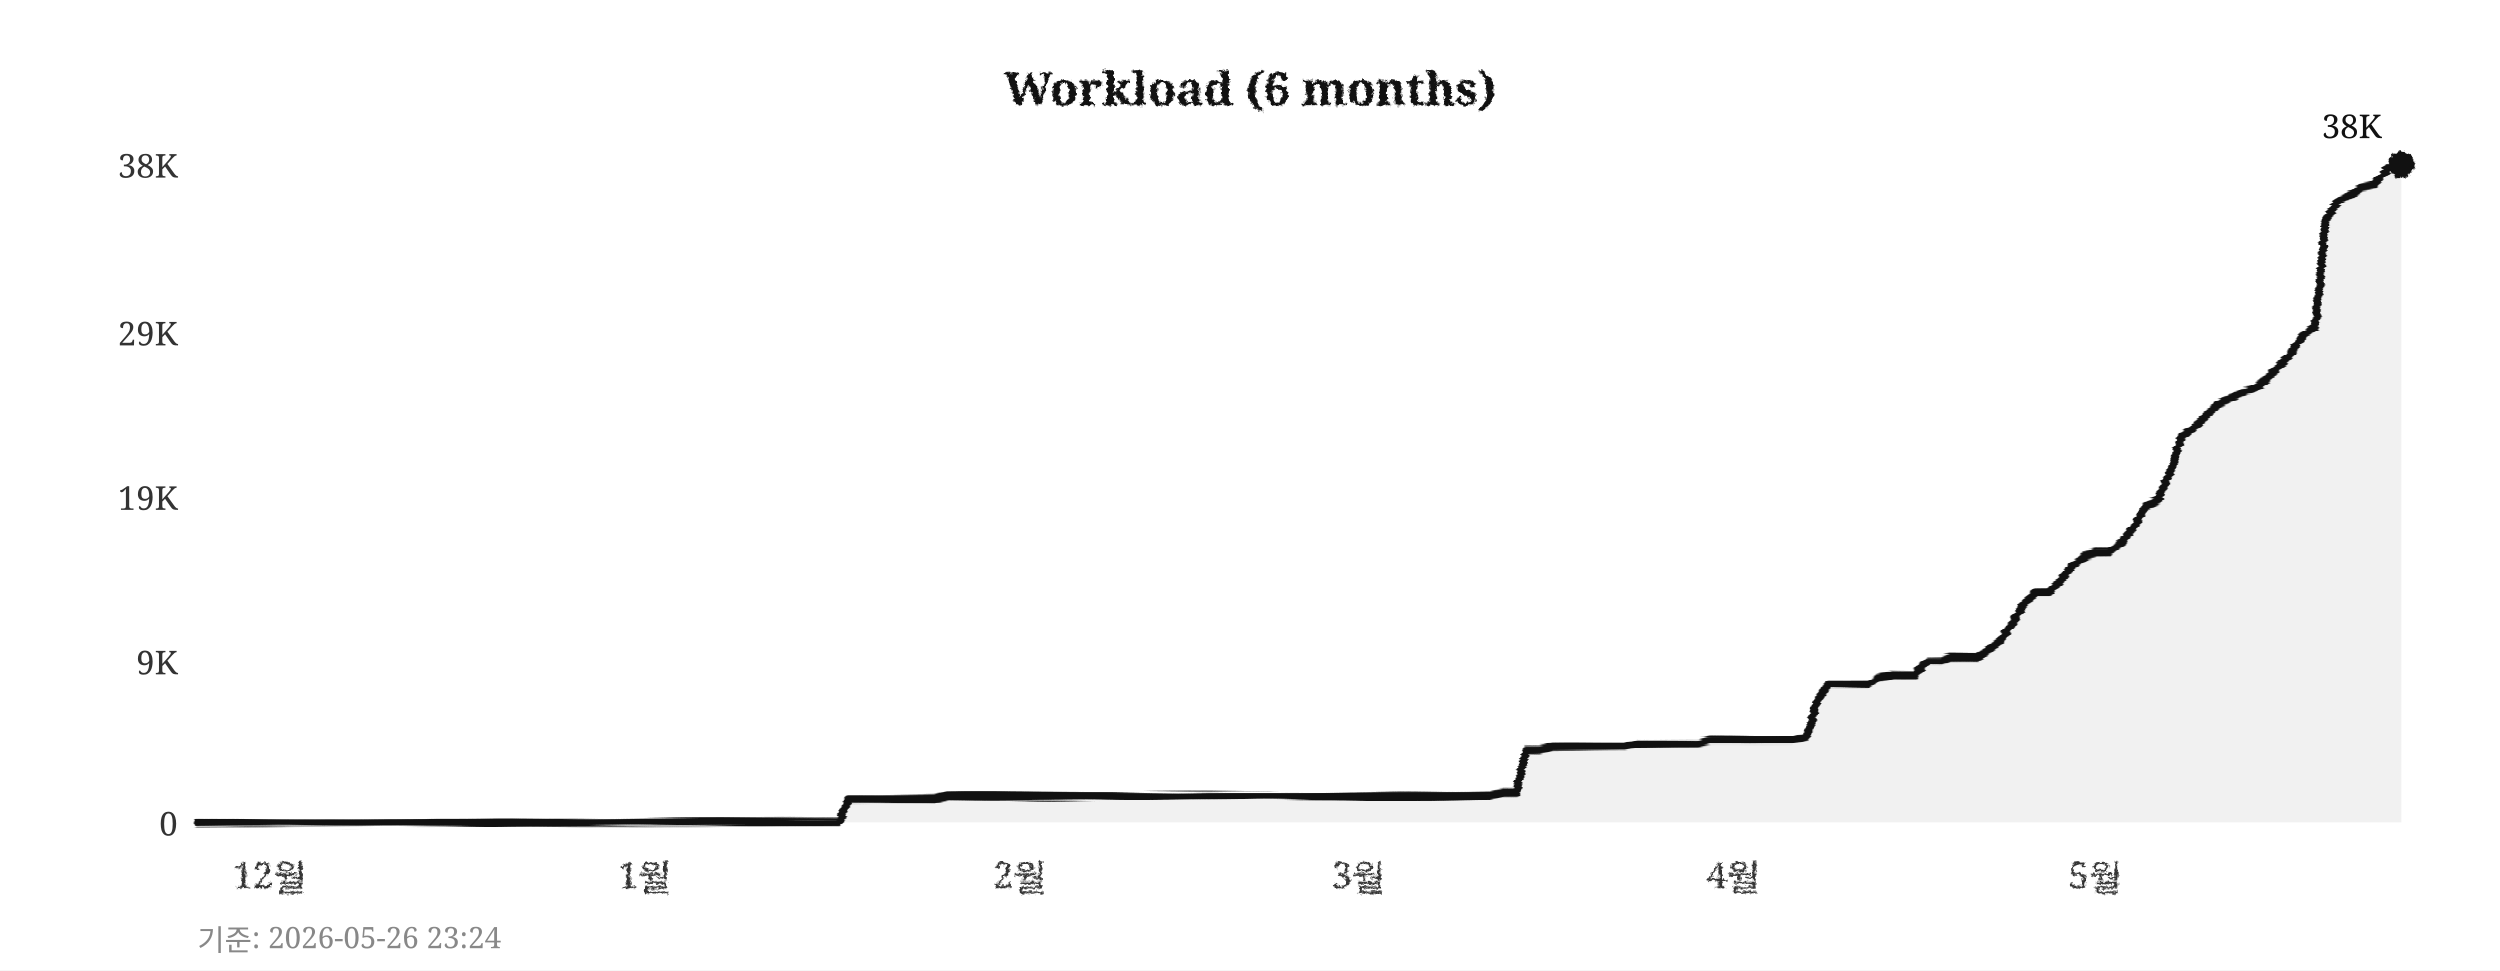
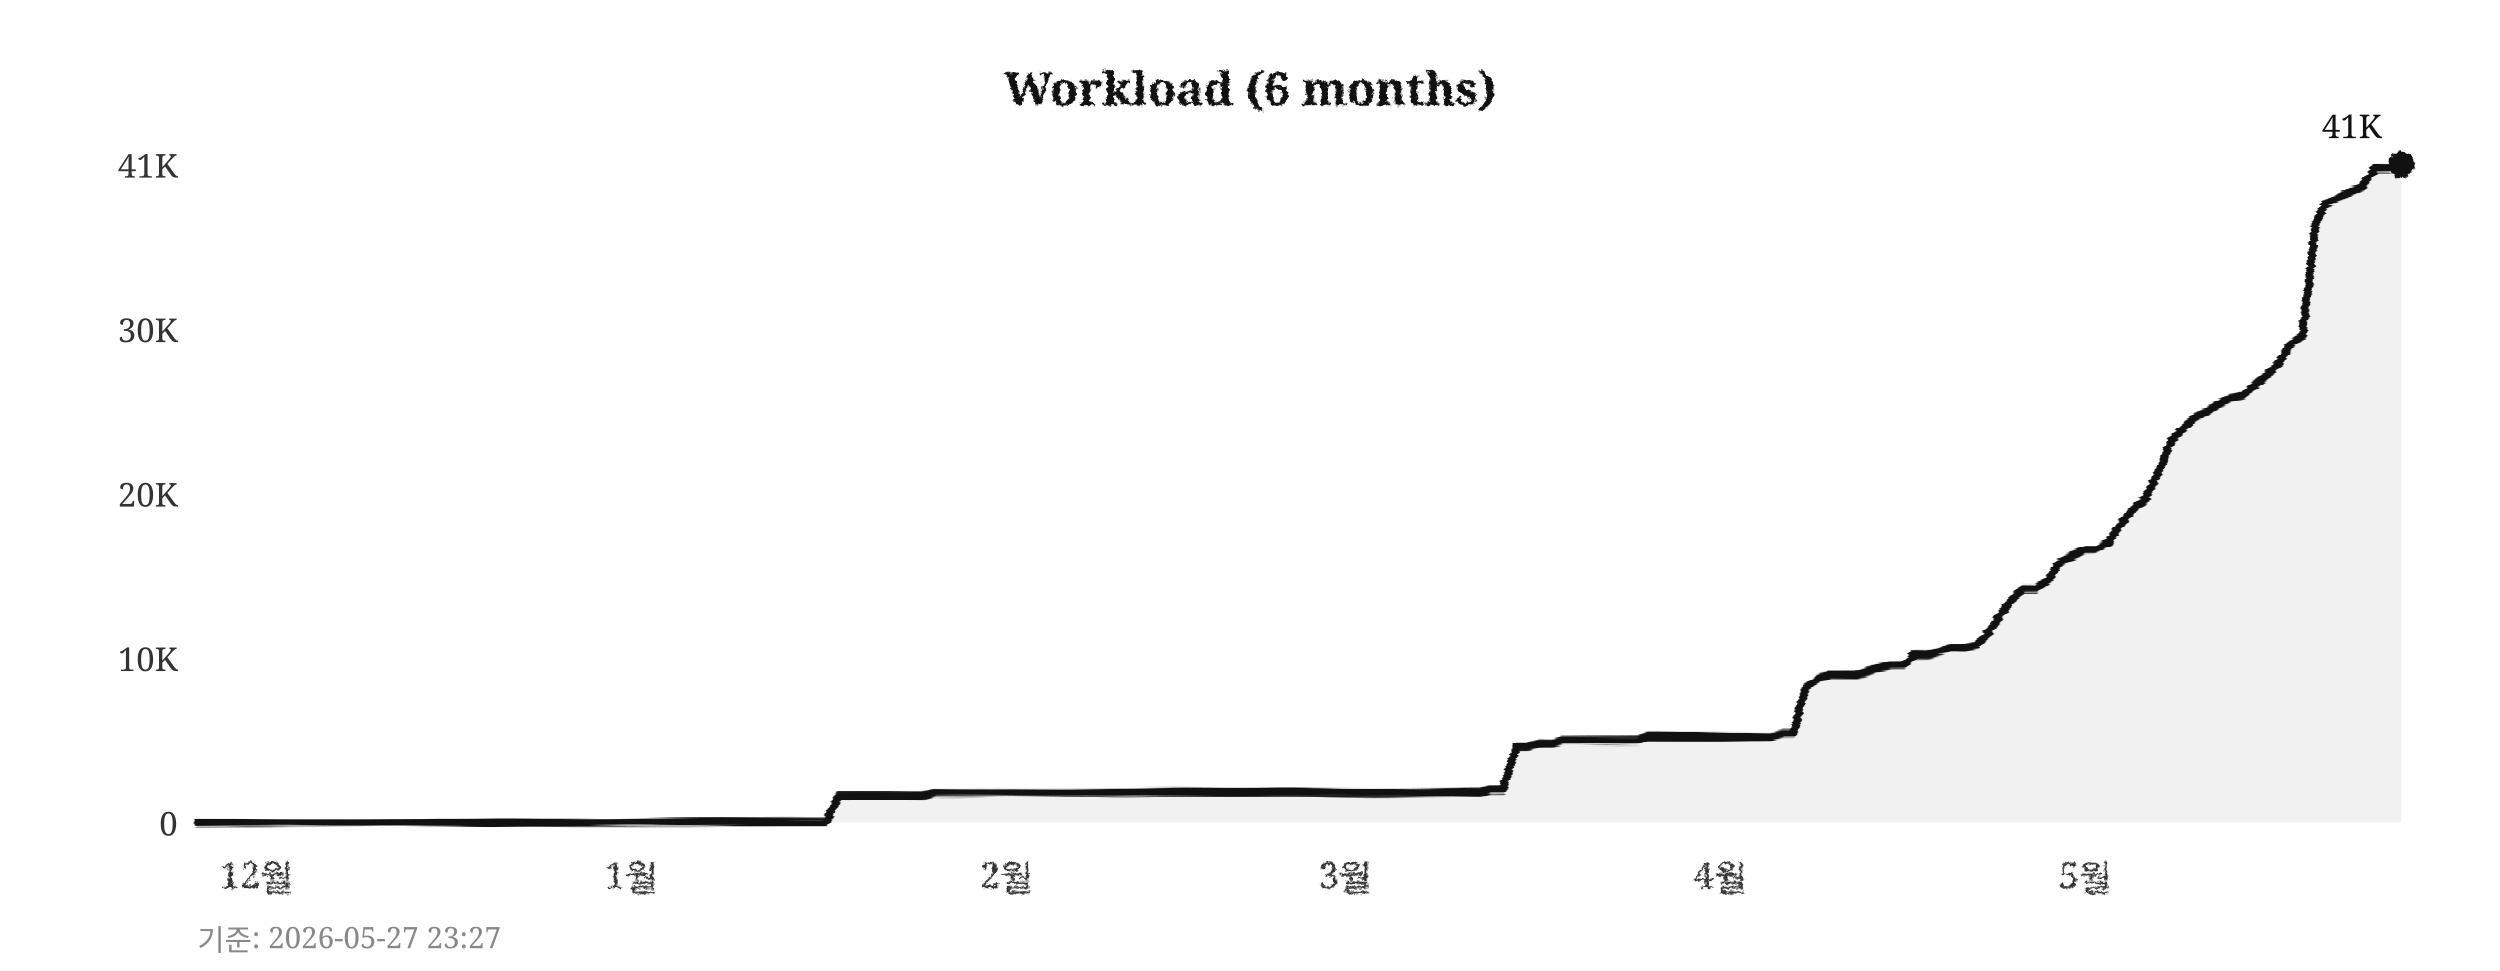
<svg xmlns="http://www.w3.org/2000/svg" width="760" height="295">
  <defs>
    <filter id="pencil" x="-5%" y="-5%" width="110%" height="110%">
      <feTurbulence type="fractalNoise" baseFrequency="0.9" numOctaves="4" seed="5" result="noise" />
      <feDisplacementMap in="SourceGraphic" in2="noise" scale="1.6" xChannelSelector="R" yChannelSelector="G" />
    </filter>
    <filter id="pline" x="-2%" y="-30%" width="104%" height="160%">
      <feTurbulence type="fractalNoise" baseFrequency="0.015 0.9" numOctaves="3" seed="11" result="noise" />
      <feDisplacementMap in="SourceGraphic" in2="noise" scale="1.8" xChannelSelector="R" yChannelSelector="G" />
    </filter>
    <filter id="rough" x="-5%" y="-5%" width="110%" height="110%">
      <feTurbulence type="turbulence" baseFrequency="0.05" numOctaves="2" seed="2" result="noise" />
      <feDisplacementMap in="SourceGraphic" in2="noise" scale="2" xChannelSelector="R" yChannelSelector="G" />
    </filter>
  </defs>
  <rect width="760" height="295" fill="#ffffff" />
  <text x="380" y="32" text-anchor="middle" font-size="14" font-weight="bold" font-family="Georgia,serif" fill="#111111" filter="url(#pencil)">Workload (6 months)</text>
  <line x1="60" y1="250" x2="730" y2="250" stroke="#cccccc" stroke-width="0.7" stroke-dasharray="4,5" filter="url(#rough)" />
  <text x="54" y="254" text-anchor="end" font-size="10" font-family="Georgia,serif" fill="#333333">0</text>
-   <line x1="60" y1="201" x2="730" y2="201" stroke="#cccccc" stroke-width="0.7" stroke-dasharray="4,5" filter="url(#rough)" />
-   <text x="54" y="205" text-anchor="end" font-size="10" font-family="Georgia,serif" fill="#333333">9K</text>
-   <line x1="60" y1="151" x2="730" y2="151" stroke="#cccccc" stroke-width="0.7" stroke-dasharray="4,5" filter="url(#rough)" />
-   <text x="54" y="155" text-anchor="end" font-size="10" font-family="Georgia,serif" fill="#333333">19K</text>
-   <line x1="60" y1="101" x2="730" y2="101" stroke="#cccccc" stroke-width="0.7" stroke-dasharray="4,5" filter="url(#rough)" />
-   <text x="54" y="105" text-anchor="end" font-size="10" font-family="Georgia,serif" fill="#333333">29K</text>
+   <line x1="60" y1="200" x2="730" y2="200" stroke="#cccccc" stroke-width="0.7" stroke-dasharray="4,5" filter="url(#rough)" />
+   <text x="54" y="204" text-anchor="end" font-size="10" font-family="Georgia,serif" fill="#333333">10K</text>
+   <line x1="60" y1="150" x2="730" y2="150" stroke="#cccccc" stroke-width="0.7" stroke-dasharray="4,5" filter="url(#rough)" />
+   <text x="54" y="154" text-anchor="end" font-size="10" font-family="Georgia,serif" fill="#333333">20K</text>
+   <line x1="60" y1="100" x2="730" y2="100" stroke="#cccccc" stroke-width="0.7" stroke-dasharray="4,5" filter="url(#rough)" />
+   <text x="54" y="104" text-anchor="end" font-size="10" font-family="Georgia,serif" fill="#333333">30K</text>
  <line x1="60" y1="50" x2="730" y2="50" stroke="#cccccc" stroke-width="0.7" stroke-dasharray="4,5" filter="url(#rough)" />
-   <text x="54" y="54" text-anchor="end" font-size="10" font-family="Georgia,serif" fill="#333333">38K</text>
-   <text x="82" y="270" text-anchor="middle" font-size="11" font-family="Georgia,serif" fill="#333333" filter="url(#pencil)">12월</text>
-   <text x="196" y="270" text-anchor="middle" font-size="11" font-family="Georgia,serif" fill="#333333" filter="url(#pencil)">1월</text>
-   <text x="310" y="270" text-anchor="middle" font-size="11" font-family="Georgia,serif" fill="#333333" filter="url(#pencil)">2월</text>
-   <text x="413" y="270" text-anchor="middle" font-size="11" font-family="Georgia,serif" fill="#333333" filter="url(#pencil)">3월</text>
-   <text x="527" y="270" text-anchor="middle" font-size="11" font-family="Georgia,serif" fill="#333333" filter="url(#pencil)">4월</text>
-   <text x="637" y="270" text-anchor="middle" font-size="11" font-family="Georgia,serif" fill="#333333" filter="url(#pencil)">5월</text>
+   <text x="54" y="54" text-anchor="end" font-size="10" font-family="Georgia,serif" fill="#333333">41K</text>
+   <text x="78" y="270" text-anchor="middle" font-size="11" font-family="Georgia,serif" fill="#333333" filter="url(#pencil)">12월</text>
+   <text x="192" y="270" text-anchor="middle" font-size="11" font-family="Georgia,serif" fill="#333333" filter="url(#pencil)">1월</text>
+   <text x="306" y="270" text-anchor="middle" font-size="11" font-family="Georgia,serif" fill="#333333" filter="url(#pencil)">2월</text>
+   <text x="409" y="270" text-anchor="middle" font-size="11" font-family="Georgia,serif" fill="#333333" filter="url(#pencil)">3월</text>
+   <text x="523" y="270" text-anchor="middle" font-size="11" font-family="Georgia,serif" fill="#333333" filter="url(#pencil)">4월</text>
+   <text x="634" y="270" text-anchor="middle" font-size="11" font-family="Georgia,serif" fill="#333333" filter="url(#pencil)">5월</text>
  <line x1="59" y1="42" x2="59" y2="256" stroke="#111111" stroke-width="2" filter="url(#pline)" />
  <line x1="52" y1="251" x2="738" y2="251" stroke="#111111" stroke-width="2" filter="url(#pline)" />
-   <polygon points="60,250 60,250 63,250 67,250 71,250 74,250 78,250 82,250 85,250 89,250 93,250 96,250 100,250 104,250 107,250 111,250 115,250 118,250 122,250 126,250 129,250 133,250 137,250 140,250 144,250 148,250 152,250 155,250 159,250 163,250 166,250 170,250 174,250 177,250 181,250 185,250 188,250 192,250 196,250 199,250 203,250 207,250 210,250 214,250 218,250 221,250 225,250 229,250 233,250 236,250 240,250 244,250 247,250 251,250 255,250 258,243 262,243 266,243 269,243 273,243 277,243 280,243 284,243 288,242 291,242 295,242 299,242 302,242 306,242 310,242 314,242 317,242 321,242 325,242 328,242 332,242 336,242 339,242 343,242 347,242 350,242 354,242 358,242 361,242 365,242 369,242 372,242 376,242 380,242 383,242 387,242 391,242 395,242 398,242 402,242 406,242 409,242 413,242 417,242 420,242 424,242 428,242 431,242 435,242 439,242 442,242 446,242 450,242 453,242 457,241 461,241 464,228 468,228 472,227 475,227 479,227 483,227 487,227 490,227 494,227 498,226 501,226 505,226 509,226 512,226 516,226 520,225 523,225 527,225 531,225 534,225 538,225 542,225 545,225 549,224 553,212 556,208 560,208 564,208 568,208 571,206 575,205 579,205 582,205 586,201 590,201 593,200 597,200 601,200 604,198 608,195 612,189 615,184 619,180 623,180 626,177 630,172 634,169 637,168 641,168 645,165 649,160 652,154 656,152 660,143 663,133 667,130 671,126 674,123 678,121 682,119 685,118 689,115 693,111 696,108 700,102 704,99 707,67 711,61 715,59 718,57 722,56 726,51 730,50 730,250" fill="#e8e8e8" opacity="0.6" />
-   <polyline points="60,250 63,250 67,250 71,250 74,250 78,250 82,250 85,250 89,250 93,250 96,250 100,250 104,250 107,250 111,250 115,250 118,250 122,250 126,250 129,250 133,250 137,250 140,250 144,250 148,250 152,250 155,250 159,250 163,250 166,250 170,250 174,250 177,250 181,250 185,250 188,250 192,250 196,250 199,250 203,250 207,250 210,250 214,250 218,250 221,250 225,250 229,250 233,250 236,250 240,250 244,250 247,250 251,250 255,250 258,243 262,243 266,243 269,243 273,243 277,243 280,243 284,243 288,242 291,242 295,242 299,242 302,242 306,242 310,242 314,242 317,242 321,242 325,242 328,242 332,242 336,242 339,242 343,242 347,242 350,242 354,242 358,242 361,242 365,242 369,242 372,242 376,242 380,242 383,242 387,242 391,242 395,242 398,242 402,242 406,242 409,242 413,242 417,242 420,242 424,242 428,242 431,242 435,242 439,242 442,242 446,242 450,242 453,242 457,241 461,241 464,228 468,228 472,227 475,227 479,227 483,227 487,227 490,227 494,227 498,226 501,226 505,226 509,226 512,226 516,226 520,225 523,225 527,225 531,225 534,225 538,225 542,225 545,225 549,224 553,212 556,208 560,208 564,208 568,208 571,206 575,205 579,205 582,205 586,201 590,201 593,200 597,200 601,200 604,198 608,195 612,189 615,184 619,180 623,180 626,177 630,172 634,169 637,168 641,168 645,165 649,160 652,154 656,152 660,143 663,133 667,130 671,126 674,123 678,121 682,119 685,118 689,115 693,111 696,108 700,102 704,99 707,67 711,61 715,59 718,57 722,56 726,51 730,50" fill="none" stroke="#111111" stroke-width="2.4" stroke-linejoin="round" stroke-linecap="round" filter="url(#pline)" />
+   <polygon points="60,250 60,250 63,250 67,250 71,250 74,250 78,250 82,250 85,250 89,250 93,250 96,250 100,250 104,250 107,250 111,250 115,250 118,250 122,250 126,250 129,250 133,250 137,250 140,250 144,250 148,250 152,250 155,250 159,250 163,250 166,250 170,250 174,250 177,250 181,250 185,250 188,250 192,250 196,250 199,250 203,250 207,250 210,250 214,250 218,250 221,250 225,250 229,250 233,250 236,250 240,250 244,250 247,250 251,250 255,242 258,242 262,242 266,242 269,242 273,242 277,242 280,242 284,241 288,241 291,241 295,241 299,241 302,241 306,241 310,241 314,241 317,241 321,241 325,241 328,241 332,241 336,241 339,241 343,241 347,241 350,241 354,241 358,241 361,241 365,241 369,241 372,241 376,241 380,241 383,241 387,241 391,241 395,241 398,241 402,241 406,241 409,241 413,241 417,241 420,241 424,241 428,241 431,241 435,241 439,241 442,241 446,241 450,241 453,240 457,240 461,227 464,227 468,226 472,226 475,225 479,225 483,225 487,225 490,225 494,225 498,225 501,224 505,224 509,224 512,224 516,224 520,224 523,224 527,224 531,224 534,224 538,224 542,223 545,223 549,209 553,206 556,205 560,205 564,205 568,204 571,203 575,202 579,202 582,199 586,199 590,198 593,197 597,197 601,196 604,193 608,187 612,182 615,179 619,179 623,176 626,171 630,169 634,167 637,167 641,165 645,159 649,154 652,152 656,144 660,134 663,131 667,127 671,125 674,123 678,121 682,120 685,117 689,114 693,110 696,105 700,102 704,68 707,62 711,60 715,58 718,57 722,51 726,51 730,50 730,250" fill="#e8e8e8" opacity="0.6" />
+   <polyline points="60,250 63,250 67,250 71,250 74,250 78,250 82,250 85,250 89,250 93,250 96,250 100,250 104,250 107,250 111,250 115,250 118,250 122,250 126,250 129,250 133,250 137,250 140,250 144,250 148,250 152,250 155,250 159,250 163,250 166,250 170,250 174,250 177,250 181,250 185,250 188,250 192,250 196,250 199,250 203,250 207,250 210,250 214,250 218,250 221,250 225,250 229,250 233,250 236,250 240,250 244,250 247,250 251,250 255,242 258,242 262,242 266,242 269,242 273,242 277,242 280,242 284,241 288,241 291,241 295,241 299,241 302,241 306,241 310,241 314,241 317,241 321,241 325,241 328,241 332,241 336,241 339,241 343,241 347,241 350,241 354,241 358,241 361,241 365,241 369,241 372,241 376,241 380,241 383,241 387,241 391,241 395,241 398,241 402,241 406,241 409,241 413,241 417,241 420,241 424,241 428,241 431,241 435,241 439,241 442,241 446,241 450,241 453,240 457,240 461,227 464,227 468,226 472,226 475,225 479,225 483,225 487,225 490,225 494,225 498,225 501,224 505,224 509,224 512,224 516,224 520,224 523,224 527,224 531,224 534,224 538,224 542,223 545,223 549,209 553,206 556,205 560,205 564,205 568,204 571,203 575,202 579,202 582,199 586,199 590,198 593,197 597,197 601,196 604,193 608,187 612,182 615,179 619,179 623,176 626,171 630,169 634,167 637,167 641,165 645,159 649,154 652,152 656,144 660,134 663,131 667,127 671,125 674,123 678,121 682,120 685,117 689,114 693,110 696,105 700,102 704,68 707,62 711,60 715,58 718,57 722,51 726,51 730,50" fill="none" stroke="#111111" stroke-width="2.4" stroke-linejoin="round" stroke-linecap="round" filter="url(#pline)" />
  <circle cx="730" cy="50" r="4" fill="#111111" filter="url(#pencil)" />
-   <text x="724" y="42" text-anchor="end" font-size="10" font-family="Georgia,serif" fill="#111111">38K</text>
-   <text x="60" y="289" font-size="9" font-family="Georgia,serif" fill="#888888">기준: 2026-05-26 23:24</text>
+   <text x="724" y="42" text-anchor="end" font-size="10" font-family="Georgia,serif" fill="#111111">41K</text>
+   <text x="60" y="289" font-size="9" font-family="Georgia,serif" fill="#888888">기준: 2026-05-27 23:27</text>
</svg>
